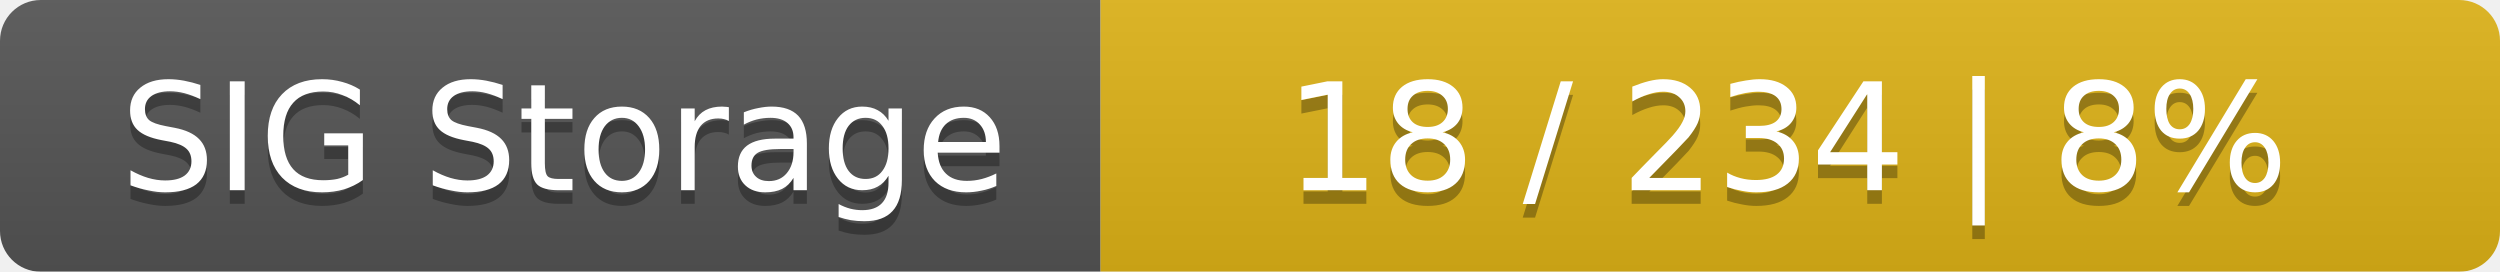
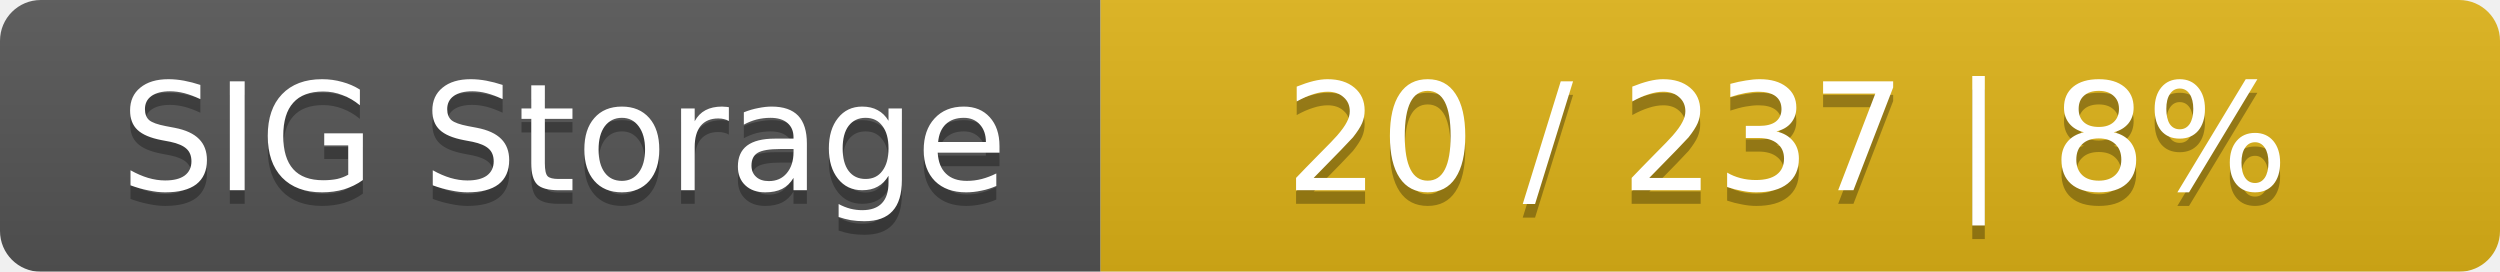
<svg xmlns="http://www.w3.org/2000/svg" width="184" height="20">
  <linearGradient id="smooth" x2="0" y2="100%">
    <stop offset="0" stop-color="#bbb" stop-opacity=".1" />
    <stop offset="1" stop-opacity=".1" />
  </linearGradient>
  <mask id="round">
    <rect width="184" height="20" rx="3" fill="#fff" />
  </mask>
  <g mask="url(#round)">
    <rect width="81" height="20" fill="#555" />
    <rect x="81" width="103" height="20" fill="#dfb317" />
    <rect width="184" height="20" fill="url(#smooth)" />
  </g>
  <g fill="#fff" text-anchor="middle" font-family="DejaVu Sans,Verdana,Geneva,sans-serif" font-size="11">
    <text x="41.5" y="15" fill="#010101" fill-opacity=".3">SIG Storage</text>
    <text x="41.5" y="14">SIG Storage</text>
-     <text x="131.5" y="15" fill="#010101" fill-opacity=".3">18 / 234    |    8%</text>
-     <text x="131.5" y="14">18 / 234    |    8%</text>
+     <text x="131.5" y="15" fill="#010101" fill-opacity=".3">20 / 237    |    8%</text>
+     <text x="131.5" y="14">20 / 237    |    8%</text>
  </g>
</svg>
